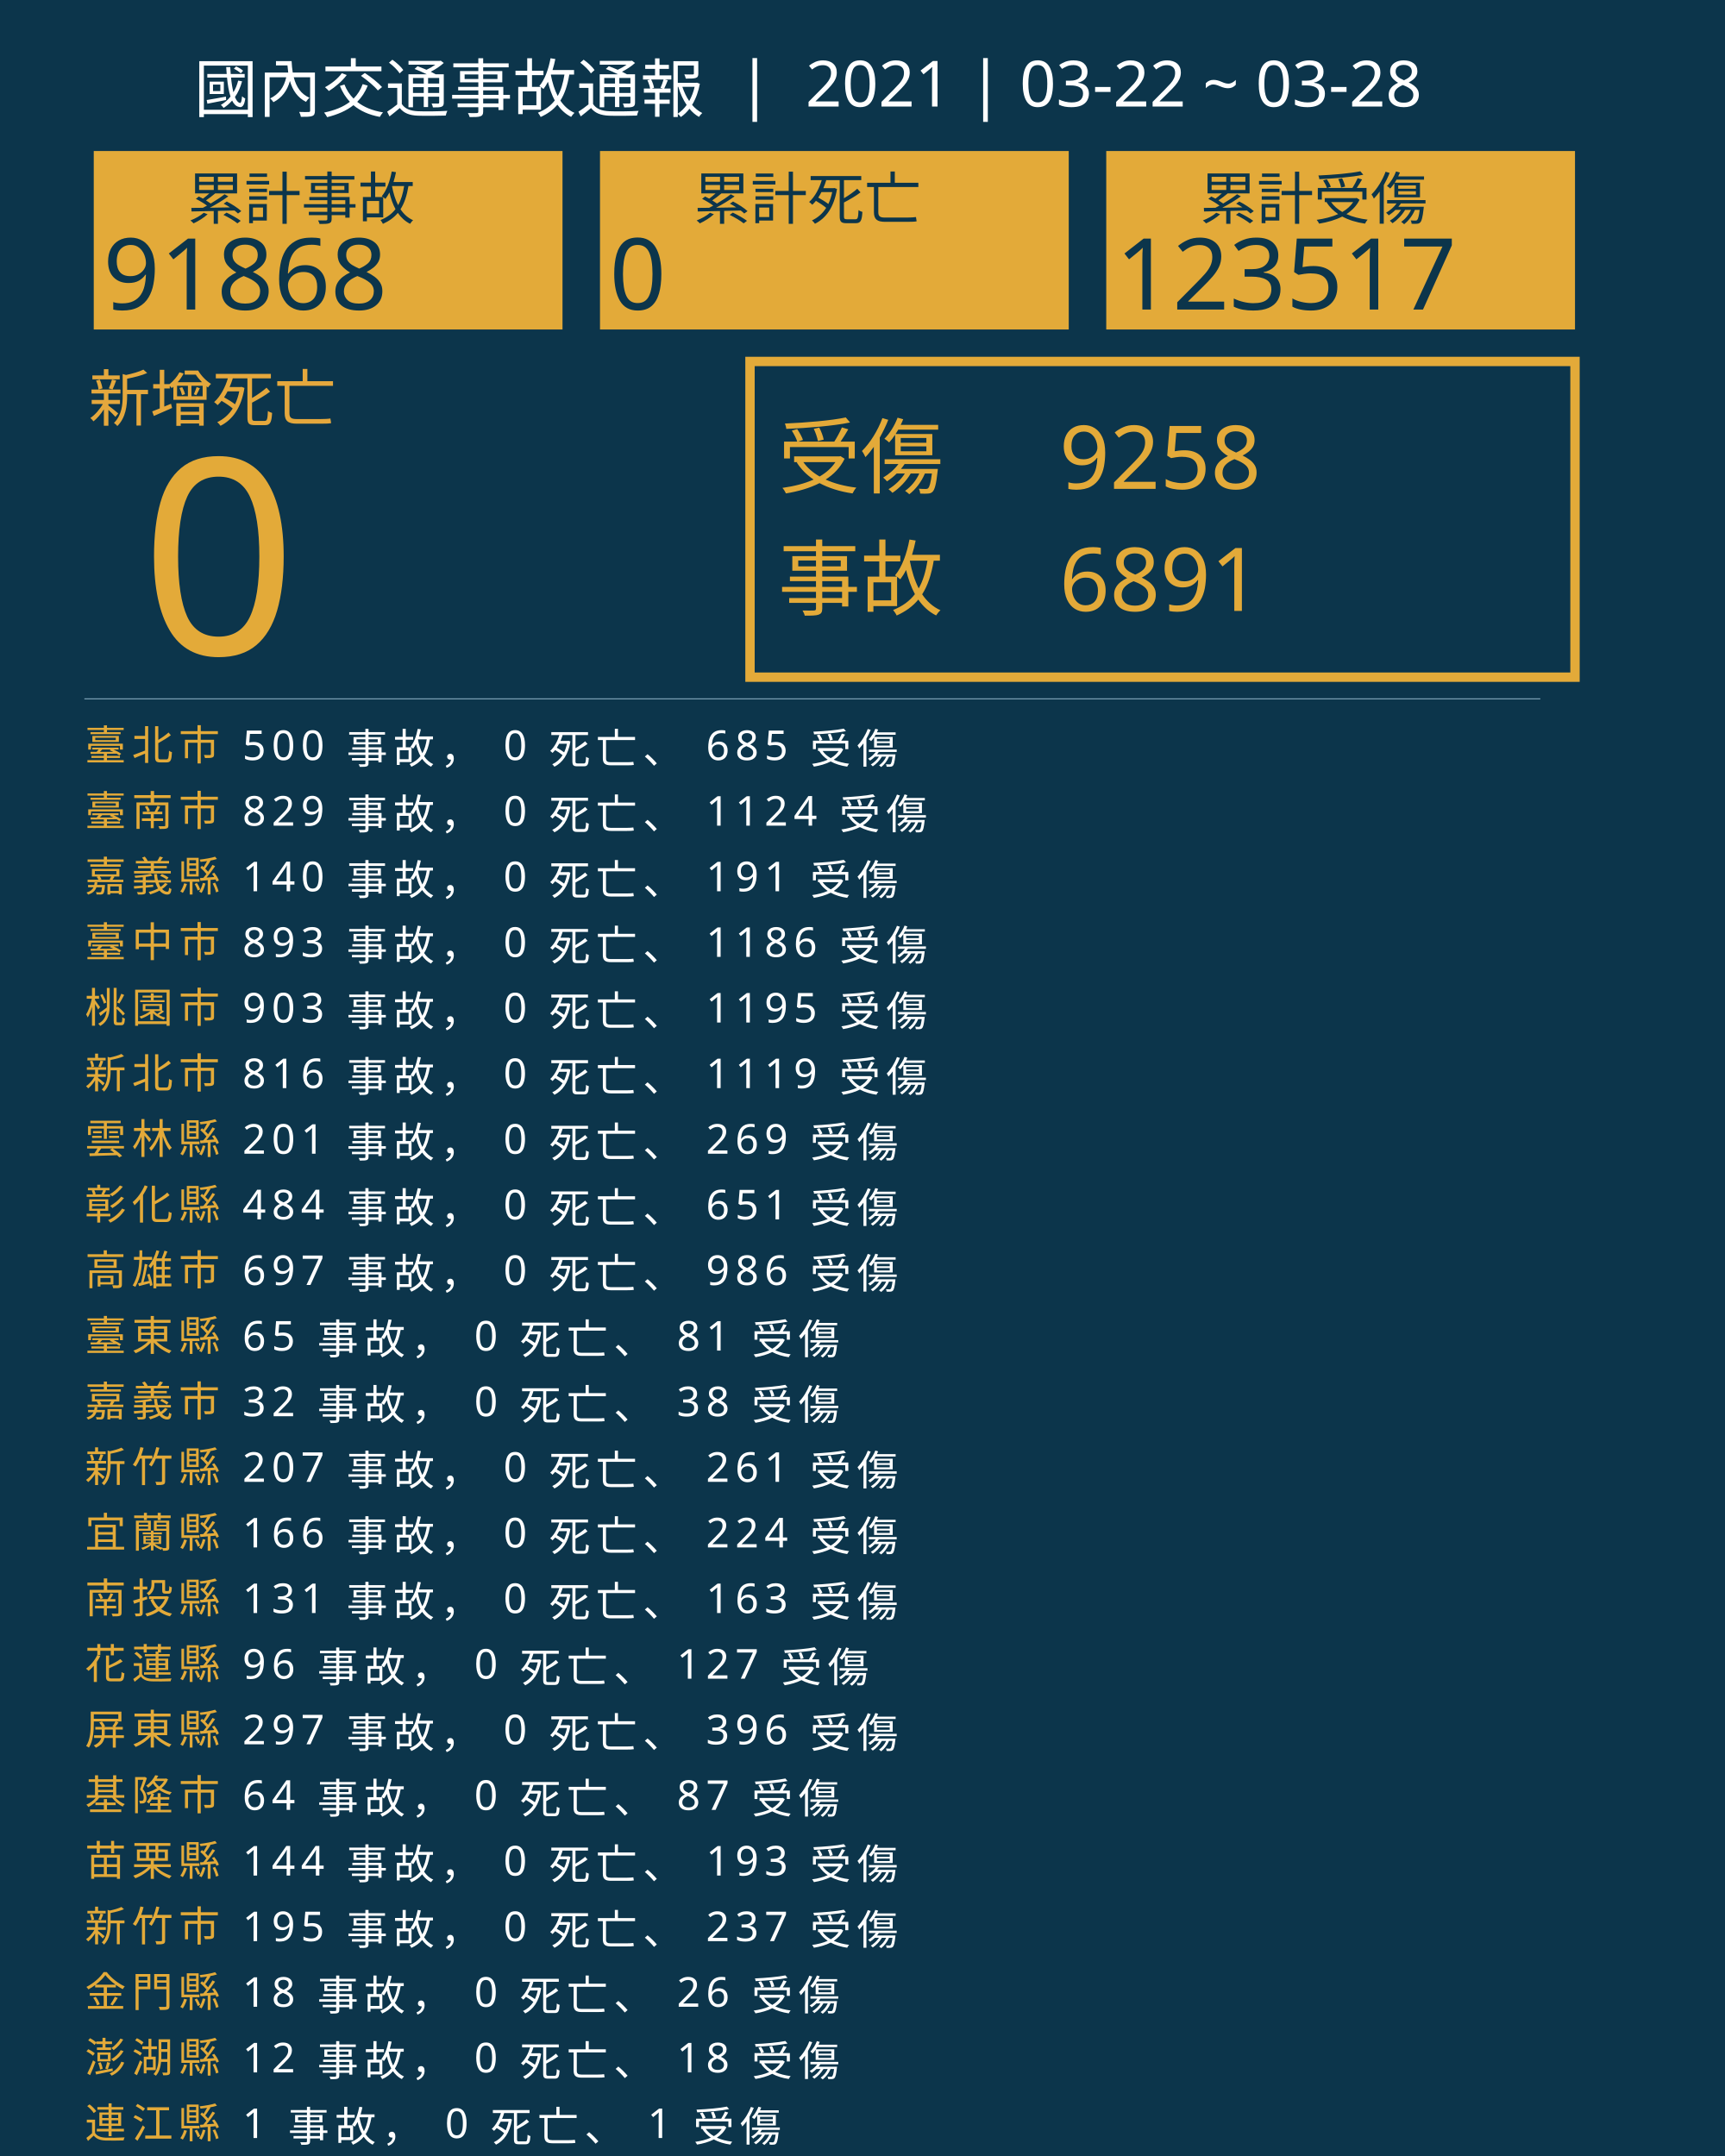
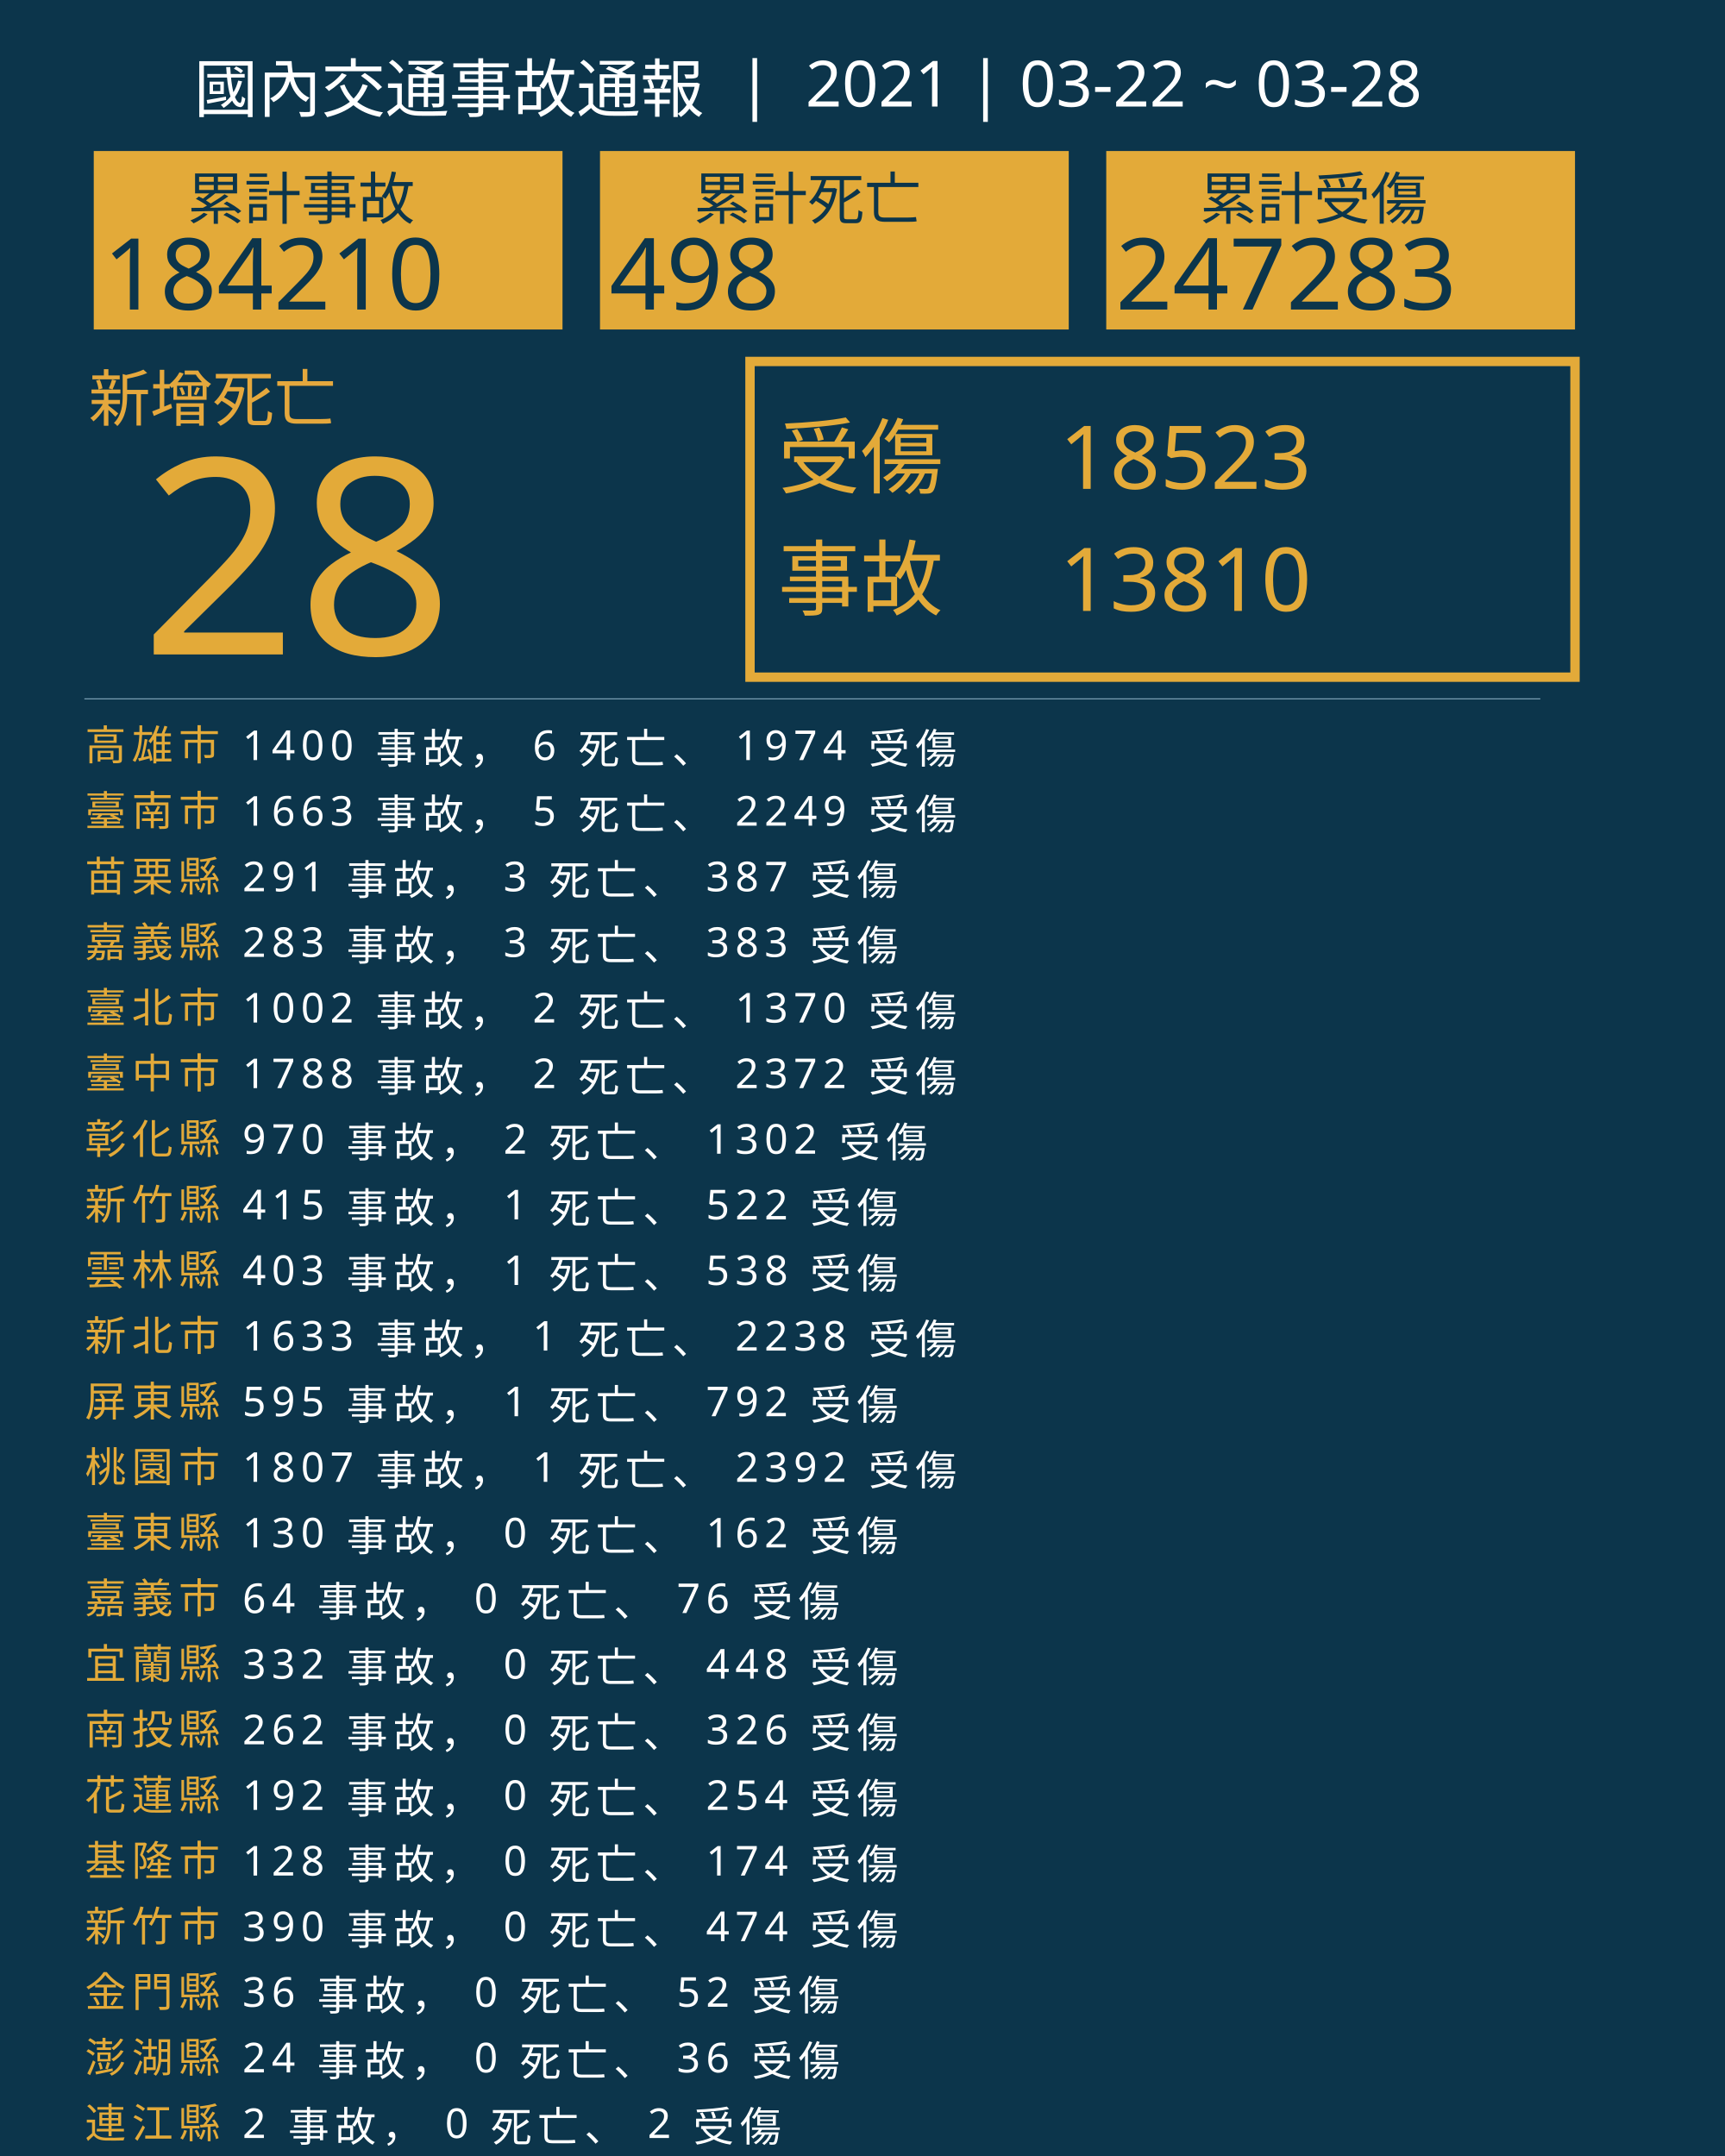
<svg xmlns="http://www.w3.org/2000/svg" version="1.1" id="圖層_1" x="0px" y="0px" viewBox="0 0 1840 2300" style="enable-background:new 0 0 1840 2300;" xml:space="preserve">
  <style type="text/css">
	.st0{fill:#0C354B;}
	.st1{fill:#E5A83D;}
	.st2{font-family:'NotoSansCJKtc-Bold-B5pc-H';}
	.st3{font-size:66px;}
	.st4{fill:#E3AA39;}
	.st5{font-family:'Arial-BoldMT';}
	.st6{font-size:291.776px;}
	.st7{fill:none;stroke:#E3AA39;stroke-miterlimit:10;stroke-width:10;}
	.st8{font-family:'NotoSansCJKtc-Light-B5pc-H';}
	.st9{font-size:88px;}
	.st10{font-family:'NotoSansCJKtc-Medium-B5pc-H';}
	.st11{font-size:94px;}
	.st12{fill:none;stroke:#8AAFC1;stroke-miterlimit:10;}
	.st13{font-size:60.649px;}
	.st14{font-size:106px;}
	.st15{fill:none;}
	.st16{font-size:44px;}
	.st17{letter-spacing:6;}
	.st18{fill:#FFFFFF;}
	.st19{letter-spacing:1;}
	.st20{font-size:68px;}
</style>
  <rect class="st0" width="1840" height="2300" />
  <text transform="matrix(1 0 0 1 94.5001 449.017)" class="st1 st2 st3">新增死亡</text>
  <g>
-     <text transform="matrix(1 0 0 1 150 698.1412)" class="st4 st5 st6">0</text>
+     <text transform="matrix(1 0 0 1 150 698.1412)" class="st4 st5 st6">28</text>
  </g>
  <g>
    <rect x="800" y="385.6" class="st7" width="880" height="336.8" />
    <g>
      <text transform="matrix(1 0 0 1 830 519.593)" class="st4 st8 st9">受傷</text>
-       <text transform="matrix(1 0 0 1 1130 521.5084)" class="st4 st10 st11">9258</text>
-       <text transform="matrix(1 0 0 1 1130 651.7274)" class="st4 st10 st11">6891</text>
+       <text transform="matrix(1 0 0 1 1130 521.5084)" class="st4 st10 st11">18523</text>
+       <text transform="matrix(1 0 0 1 1130 651.7274)" class="st4 st10 st11">13810</text>
      <text transform="matrix(1 0 0 1 830 649.4965)" class="st4 st8 st9">事故</text>
    </g>
  </g>
  <line class="st12" x1="90" y1="745.5" x2="1643" y2="745.5" />
  <g>
    <g>
      <rect x="100" y="161.1" class="st4" width="500" height="190.4" />
      <g>
        <text transform="matrix(1 0 0 1 200 233.9079)" class="st0 st10 st13">累計事故</text>
        <g>
-           <text transform="matrix(1 0 0 1 110 330.2121)" class="st0 st5 st14">91868</text>
+           <text transform="matrix(1 0 0 1 110 330.2121)" class="st0 st5 st14">184210</text>
        </g>
      </g>
    </g>
    <g>
      <rect x="640" y="161.1" class="st4" width="500" height="190.4" />
      <g>
        <text transform="matrix(1 0 0 1 740 233.908)" class="st0 st10 st13">累計死亡</text>
        <g>
-           <text transform="matrix(1 0 0 1 650 330.2122)" class="st0 st5 st14">0</text>
+           <text transform="matrix(1 0 0 1 650 330.2122)" class="st0 st5 st14">498</text>
        </g>
      </g>
    </g>
    <g>
      <rect x="1180" y="161.1" class="st4" width="500" height="190.4" />
      <g>
        <text transform="matrix(1 0 0 1 1280 233.908)" class="st0 st10 st13">累計受傷</text>
        <g>
-           <text transform="matrix(1 0 0 1 1190 330.2122)" class="st0 st5 st14">123517</text>
+           <text transform="matrix(1 0 0 1 1190 330.2122)" class="st0 st5 st14">247283</text>
        </g>
      </g>
    </g>
  </g>
  <rect x="90.6" y="772.1" class="st15" width="1141.8" height="314.8" />
  <text transform="matrix(1 0 0 1 90.5591 810.7965)">
-     <tspan x="0" y="0" class="st4 st10 st16 st17">臺北市</tspan>
-     <tspan x="150.6" y="0" class="st18 st10 st16 st17"> 500 事故， 0 死亡、 685 受傷</tspan>
+     <tspan x="0" y="0" class="st4 st10 st16 st17">高雄市</tspan>
+     <tspan x="150.6" y="0" class="st18 st10 st16 st17"> 1400 事故， 6 死亡、 1974 受傷</tspan>
    <tspan x="0" y="70" class="st4 st10 st16 st17">臺南市</tspan>
-     <tspan x="150.6" y="70" class="st18 st10 st16 st17"> 829 事故， 0 死亡、 1124 受傷</tspan>
-     <tspan x="0" y="140" class="st4 st10 st16 st17">嘉義縣</tspan>
-     <tspan x="150.6" y="140" class="st18 st10 st16 st17"> 140 事故， 0 死亡、 191 受傷</tspan>
-     <tspan x="0" y="210" class="st4 st10 st16 st17">臺中市</tspan>
-     <tspan x="150.6" y="210" class="st18 st10 st16 st17"> 893 事故， 0 死亡、 1186 受傷</tspan>
-     <tspan x="0" y="280" class="st4 st10 st16 st17">桃園市</tspan>
-     <tspan x="150.6" y="280" class="st18 st10 st16 st17"> 903 事故， 0 死亡、 1195 受傷</tspan>
-     <tspan x="0" y="350" class="st4 st10 st16 st17">新北市</tspan>
-     <tspan x="150.6" y="350" class="st18 st10 st16 st17"> 816 事故， 0 死亡、 1119 受傷</tspan>
-     <tspan x="0" y="420" class="st4 st10 st16 st17">雲林縣</tspan>
-     <tspan x="150.6" y="420" class="st18 st10 st16 st17"> 201 事故， 0 死亡、 269 受傷</tspan>
-     <tspan x="0" y="490" class="st4 st10 st16 st17">彰化縣</tspan>
-     <tspan x="150.6" y="490" class="st18 st10 st16 st17"> 484 事故， 0 死亡、 651 受傷</tspan>
-     <tspan x="0" y="560" class="st4 st10 st16 st17">高雄市</tspan>
-     <tspan x="150.6" y="560" class="st18 st10 st16 st17"> 697 事故， 0 死亡、 986 受傷</tspan>
-     <tspan x="0" y="630" class="st4 st10 st16 st17">臺東縣</tspan>
-     <tspan x="150.6" y="630" class="st18 st10 st16 st17"> 65 事故， 0 死亡、 81 受傷</tspan>
-     <tspan x="0" y="700" class="st4 st10 st16 st17">嘉義市</tspan>
-     <tspan x="150.6" y="700" class="st18 st10 st16 st17"> 32 事故， 0 死亡、 38 受傷</tspan>
-     <tspan x="0" y="770" class="st4 st10 st16 st17">新竹縣</tspan>
-     <tspan x="150.6" y="770" class="st18 st10 st16 st17"> 207 事故， 0 死亡、 261 受傷</tspan>
-     <tspan x="0" y="840" class="st4 st10 st16 st17">宜蘭縣</tspan>
-     <tspan x="150.6" y="840" class="st18 st10 st16 st17"> 166 事故， 0 死亡、 224 受傷</tspan>
-     <tspan x="0" y="910" class="st4 st10 st16 st17">南投縣</tspan>
-     <tspan x="150.6" y="910" class="st18 st10 st16 st17"> 131 事故， 0 死亡、 163 受傷</tspan>
-     <tspan x="0" y="980" class="st4 st10 st16 st17">花蓮縣</tspan>
-     <tspan x="150.6" y="980" class="st18 st10 st16 st17"> 96 事故， 0 死亡、 127 受傷</tspan>
-     <tspan x="0" y="1050" class="st4 st10 st16 st17">屏東縣</tspan>
-     <tspan x="150.6" y="1050" class="st18 st10 st16 st17"> 297 事故， 0 死亡、 396 受傷</tspan>
-     <tspan x="0" y="1120" class="st4 st10 st16 st17">基隆市</tspan>
-     <tspan x="150.6" y="1120" class="st18 st10 st16 st17"> 64 事故， 0 死亡、 87 受傷</tspan>
-     <tspan x="0" y="1190" class="st4 st10 st16 st17">苗栗縣</tspan>
-     <tspan x="150.6" y="1190" class="st18 st10 st16 st17"> 144 事故， 0 死亡、 193 受傷</tspan>
+     <tspan x="150.6" y="70" class="st18 st10 st16 st17"> 1663 事故， 5 死亡、 2249 受傷</tspan>
+     <tspan x="0" y="140" class="st4 st10 st16 st17">苗栗縣</tspan>
+     <tspan x="150.6" y="140" class="st18 st10 st16 st17"> 291 事故， 3 死亡、 387 受傷</tspan>
+     <tspan x="0" y="210" class="st4 st10 st16 st17">嘉義縣</tspan>
+     <tspan x="150.6" y="210" class="st18 st10 st16 st17"> 283 事故， 3 死亡、 383 受傷</tspan>
+     <tspan x="0" y="280" class="st4 st10 st16 st17">臺北市</tspan>
+     <tspan x="150.6" y="280" class="st18 st10 st16 st17"> 1002 事故， 2 死亡、 1370 受傷</tspan>
+     <tspan x="0" y="350" class="st4 st10 st16 st17">臺中市</tspan>
+     <tspan x="150.6" y="350" class="st18 st10 st16 st17"> 1788 事故， 2 死亡、 2372 受傷</tspan>
+     <tspan x="0" y="420" class="st4 st10 st16 st17">彰化縣</tspan>
+     <tspan x="150.6" y="420" class="st18 st10 st16 st17"> 970 事故， 2 死亡、 1302 受傷</tspan>
+     <tspan x="0" y="490" class="st4 st10 st16 st17">新竹縣</tspan>
+     <tspan x="150.6" y="490" class="st18 st10 st16 st17"> 415 事故， 1 死亡、 522 受傷</tspan>
+     <tspan x="0" y="560" class="st4 st10 st16 st17">雲林縣</tspan>
+     <tspan x="150.6" y="560" class="st18 st10 st16 st17"> 403 事故， 1 死亡、 538 受傷</tspan>
+     <tspan x="0" y="630" class="st4 st10 st16 st17">新北市</tspan>
+     <tspan x="150.6" y="630" class="st18 st10 st16 st17"> 1633 事故， 1 死亡、 2238 受傷</tspan>
+     <tspan x="0" y="700" class="st4 st10 st16 st17">屏東縣</tspan>
+     <tspan x="150.6" y="700" class="st18 st10 st16 st17"> 595 事故， 1 死亡、 792 受傷</tspan>
+     <tspan x="0" y="770" class="st4 st10 st16 st17">桃園市</tspan>
+     <tspan x="150.6" y="770" class="st18 st10 st16 st17"> 1807 事故， 1 死亡、 2392 受傷</tspan>
+     <tspan x="0" y="840" class="st4 st10 st16 st17">臺東縣</tspan>
+     <tspan x="150.6" y="840" class="st18 st10 st16 st17"> 130 事故， 0 死亡、 162 受傷</tspan>
+     <tspan x="0" y="910" class="st4 st10 st16 st17">嘉義市</tspan>
+     <tspan x="150.6" y="910" class="st18 st10 st16 st17"> 64 事故， 0 死亡、 76 受傷</tspan>
+     <tspan x="0" y="980" class="st4 st10 st16 st17">宜蘭縣</tspan>
+     <tspan x="150.6" y="980" class="st18 st10 st16 st17"> 332 事故， 0 死亡、 448 受傷</tspan>
+     <tspan x="0" y="1050" class="st4 st10 st16 st17">南投縣</tspan>
+     <tspan x="150.6" y="1050" class="st18 st10 st16 st17"> 262 事故， 0 死亡、 326 受傷</tspan>
+     <tspan x="0" y="1120" class="st4 st10 st16 st17">花蓮縣</tspan>
+     <tspan x="150.6" y="1120" class="st18 st10 st16 st17"> 192 事故， 0 死亡、 254 受傷</tspan>
+     <tspan x="0" y="1190" class="st4 st10 st16 st17">基隆市</tspan>
+     <tspan x="150.6" y="1190" class="st18 st10 st16 st17"> 128 事故， 0 死亡、 174 受傷</tspan>
    <tspan x="0" y="1260" class="st4 st10 st16 st17">新竹市</tspan>
-     <tspan x="150.6" y="1260" class="st18 st10 st16 st17"> 195 事故， 0 死亡、 237 受傷</tspan>
+     <tspan x="150.6" y="1260" class="st18 st10 st16 st17"> 390 事故， 0 死亡、 474 受傷</tspan>
    <tspan x="0" y="1330" class="st4 st10 st16 st17">金門縣</tspan>
-     <tspan x="150.6" y="1330" class="st18 st10 st16 st17"> 18 事故， 0 死亡、 26 受傷</tspan>
+     <tspan x="150.6" y="1330" class="st18 st10 st16 st17"> 36 事故， 0 死亡、 52 受傷</tspan>
    <tspan x="0" y="1400" class="st4 st10 st16 st17">澎湖縣</tspan>
-     <tspan x="150.6" y="1400" class="st18 st10 st16 st17"> 12 事故， 0 死亡、 18 受傷</tspan>
+     <tspan x="150.6" y="1400" class="st18 st10 st16 st17"> 24 事故， 0 死亡、 36 受傷</tspan>
    <tspan x="0" y="1470" class="st4 st10 st16 st17">連江縣</tspan>
-     <tspan x="150.6" y="1470" class="st18 st10 st16 st17"> 1 事故， 0 死亡、 1 受傷</tspan>
+     <tspan x="150.6" y="1470" class="st18 st10 st16 st17"> 2 事故， 0 死亡、 2 受傷</tspan>
  </text>
  <text transform="matrix(1 0 0 1 207 119.2712)" class="st18 st8 st20">國內交通事故通報  |  2021 | 03-22 ~ 03-28</text>
</svg>
